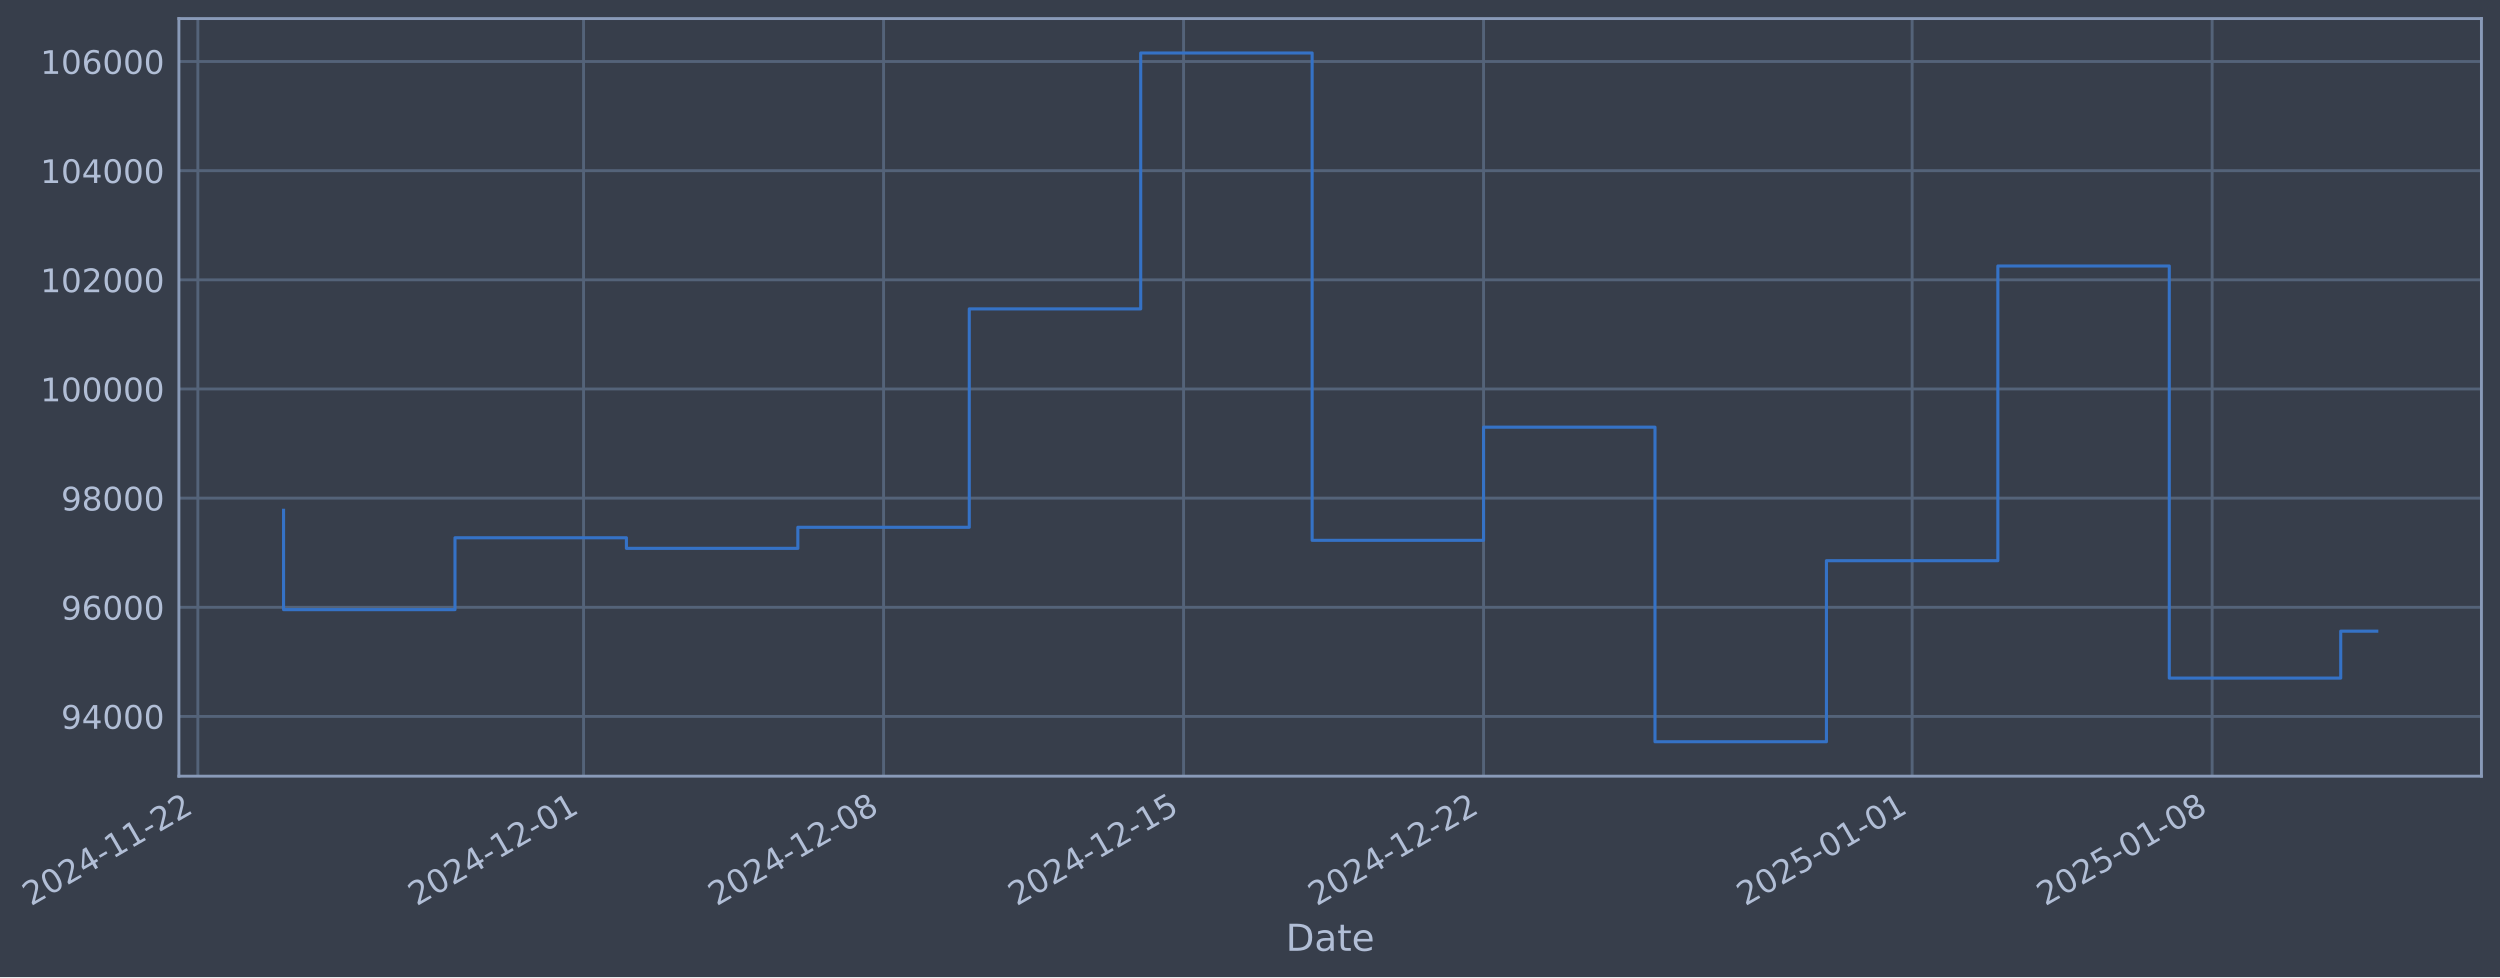
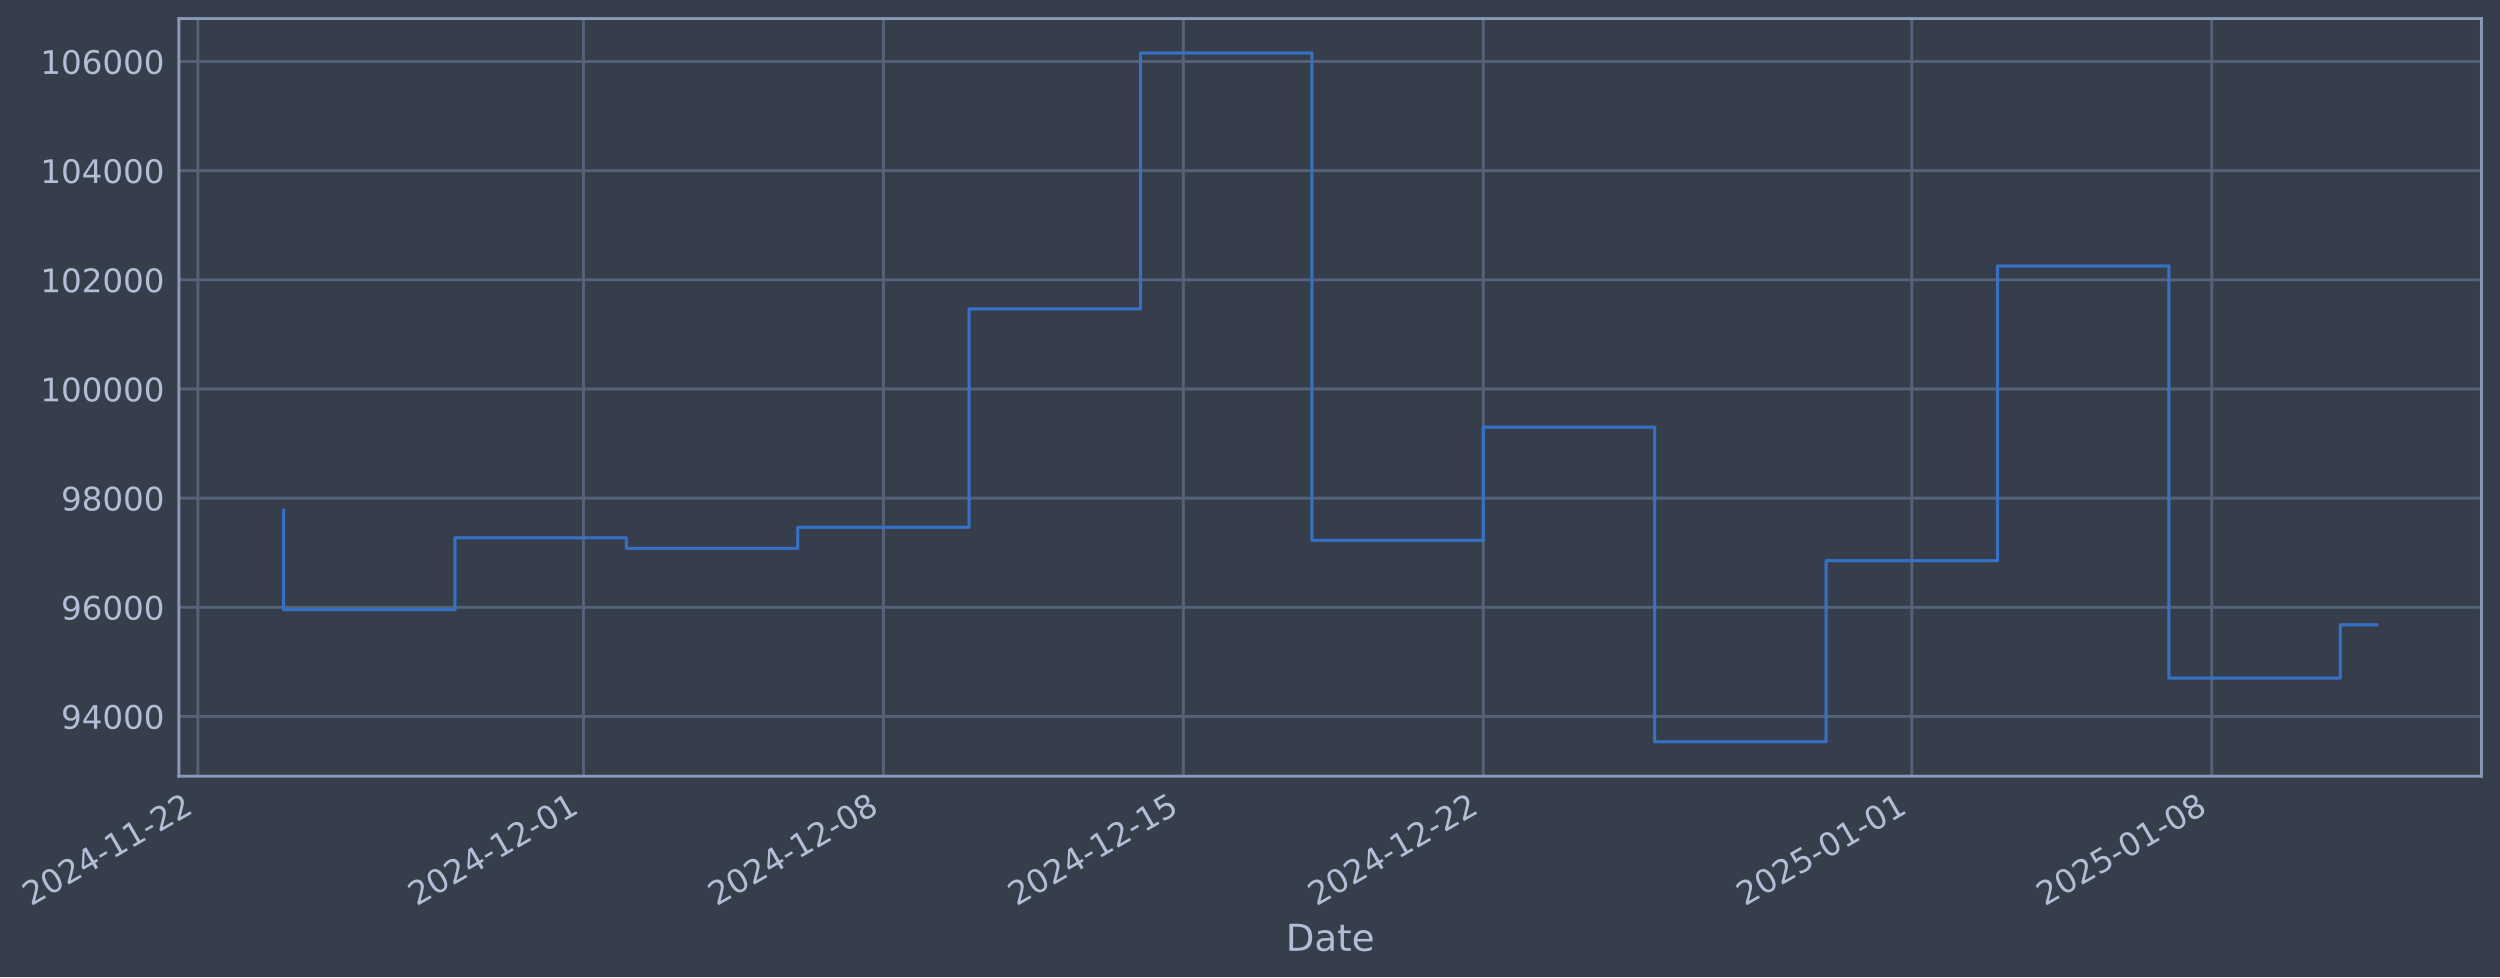
- <svg xmlns="http://www.w3.org/2000/svg" xmlns:xlink="http://www.w3.org/1999/xlink" width="969.366pt" height="378.87pt" viewBox="0 0 969.366 378.87" version="1.1">
+ <svg xmlns="http://www.w3.org/2000/svg" xmlns:xlink="http://www.w3.org/1999/xlink" width="969.359pt" height="378.87pt" viewBox="0 0 969.359 378.87" version="1.1">
  <defs>
    <style type="text/css">*{stroke-linejoin: round; stroke-linecap: butt}</style>
  </defs>
  <g id="figure_1">
    <g id="patch_1">
-       <path d="M 0 378.87  L 969.366 378.87  L 969.366 0  L 0 0  z " style="fill: #373e4b" />
+       <path d="M 0 378.87  L 969.359 378.87  L 969.359 0  L 0 0  z " style="fill: #373e4b" />
    </g>
    <g id="axes_1">
      <g id="patch_2">
-         <path d="M 69.366 300.96  L 962.166 300.96  L 962.166 7.2  L 69.366 7.2  z " style="fill: #373e4b" />
+         <path d="M 69.359 300.96  L 962.159 300.96  L 962.159 7.2  L 69.359 7.2  z " style="fill: #373e4b" />
      </g>
      <g id="matplotlib.axis_1">
        <g id="xtick_1">
          <g id="line2d_1">
-             <path d="M 76.713 300.96  L 76.713 7.2  " clip-path="url(#pd608a66fe3)" style="fill: none; stroke: #546379; stroke-width: 1.12; stroke-linecap: square" />
+             <path d="M 76.713 300.96  L 76.713 7.2  " clip-path="url(#p0ce811684f)" style="fill: none; stroke: #546379; stroke-width: 1.12; stroke-linecap: square" />
          </g>
          <g id="line2d_2" />
          <g id="text_1">
            <g style="fill: #b1bed6" transform="translate(11.98702 351.4642) rotate(-30) scale(0.126 -0.126)">
              <defs>
                <path id="DejaVuSans-32" d="M 1228 531  L 3431 531  L 3431 0  L 469 0  L 469 531  Q 828 903 1448 1529  Q 2069 2156 2228 2338  Q 2531 2678 2651 2914  Q 2772 3150 2772 3378  Q 2772 3750 2511 3984  Q 2250 4219 1831 4219  Q 1534 4219 1204 4116  Q 875 4013 500 3803  L 500 4441  Q 881 4594 1212 4672  Q 1544 4750 1819 4750  Q 2544 4750 2975 4387  Q 3406 4025 3406 3419  Q 3406 3131 3298 2873  Q 3191 2616 2906 2266  Q 2828 2175 2409 1742  Q 1991 1309 1228 531  z " transform="scale(0.015625)" />
                <path id="DejaVuSans-30" d="M 2034 4250  Q 1547 4250 1301 3770  Q 1056 3291 1056 2328  Q 1056 1369 1301 889  Q 1547 409 2034 409  Q 2525 409 2770 889  Q 3016 1369 3016 2328  Q 3016 3291 2770 3770  Q 2525 4250 2034 4250  z M 2034 4750  Q 2819 4750 3233 4129  Q 3647 3509 3647 2328  Q 3647 1150 3233 529  Q 2819 -91 2034 -91  Q 1250 -91 836 529  Q 422 1150 422 2328  Q 422 3509 836 4129  Q 1250 4750 2034 4750  z " transform="scale(0.015625)" />
                <path id="DejaVuSans-34" d="M 2419 4116  L 825 1625  L 2419 1625  L 2419 4116  z M 2253 4666  L 3047 4666  L 3047 1625  L 3713 1625  L 3713 1100  L 3047 1100  L 3047 0  L 2419 0  L 2419 1100  L 313 1100  L 313 1709  L 2253 4666  z " transform="scale(0.015625)" />
                <path id="DejaVuSans-2d" d="M 313 2009  L 1997 2009  L 1997 1497  L 313 1497  L 313 2009  z " transform="scale(0.015625)" />
                <path id="DejaVuSans-31" d="M 794 531  L 1825 531  L 1825 4091  L 703 3866  L 703 4441  L 1819 4666  L 2450 4666  L 2450 531  L 3481 531  L 3481 0  L 794 0  L 794 531  z " transform="scale(0.015625)" />
              </defs>
              <use xlink:href="#DejaVuSans-32" />
              <use xlink:href="#DejaVuSans-30" transform="translate(63.62305 0)" />
              <use xlink:href="#DejaVuSans-32" transform="translate(127.2461 0)" />
              <use xlink:href="#DejaVuSans-34" transform="translate(190.8691 0)" />
              <use xlink:href="#DejaVuSans-2d" transform="translate(254.4922 0)" />
              <use xlink:href="#DejaVuSans-31" transform="translate(290.5762 0)" />
              <use xlink:href="#DejaVuSans-31" transform="translate(354.1992 0)" />
              <use xlink:href="#DejaVuSans-2d" transform="translate(417.8223 0)" />
              <use xlink:href="#DejaVuSans-32" transform="translate(453.9062 0)" />
              <use xlink:href="#DejaVuSans-32" transform="translate(517.5293 0)" />
            </g>
          </g>
        </g>
        <g id="xtick_2">
          <g id="line2d_3">
-             <path d="M 226.273 300.96  L 226.273 7.2  " clip-path="url(#pd608a66fe3)" style="fill: none; stroke: #546379; stroke-width: 1.12; stroke-linecap: square" />
+             <path d="M 226.24 300.96  L 226.24 7.2  " clip-path="url(#p0ce811684f)" style="fill: none; stroke: #546379; stroke-width: 1.12; stroke-linecap: square" />
          </g>
          <g id="line2d_4" />
          <g id="text_2">
-             <g style="fill: #b1bed6" transform="translate(161.5474 351.4642) rotate(-30) scale(0.126 -0.126)">
+             <g style="fill: #b1bed6" transform="translate(161.5148 351.4642) rotate(-30) scale(0.126 -0.126)">
              <use xlink:href="#DejaVuSans-32" />
              <use xlink:href="#DejaVuSans-30" transform="translate(63.62305 0)" />
              <use xlink:href="#DejaVuSans-32" transform="translate(127.2461 0)" />
              <use xlink:href="#DejaVuSans-34" transform="translate(190.8691 0)" />
              <use xlink:href="#DejaVuSans-2d" transform="translate(254.4922 0)" />
              <use xlink:href="#DejaVuSans-31" transform="translate(290.5762 0)" />
              <use xlink:href="#DejaVuSans-32" transform="translate(354.1992 0)" />
              <use xlink:href="#DejaVuSans-2d" transform="translate(417.8223 0)" />
              <use xlink:href="#DejaVuSans-30" transform="translate(453.9062 0)" />
              <use xlink:href="#DejaVuSans-31" transform="translate(517.5293 0)" />
            </g>
          </g>
        </g>
        <g id="xtick_3">
          <g id="line2d_5">
-             <path d="M 342.598 300.96  L 342.598 7.2  " clip-path="url(#pd608a66fe3)" style="fill: none; stroke: #546379; stroke-width: 1.12; stroke-linecap: square" />
+             <path d="M 342.54 300.96  L 342.54 7.2  " clip-path="url(#p0ce811684f)" style="fill: none; stroke: #546379; stroke-width: 1.12; stroke-linecap: square" />
          </g>
          <g id="line2d_6" />
          <g id="text_3">
-             <g style="fill: #b1bed6" transform="translate(277.8721 351.4642) rotate(-30) scale(0.126 -0.126)">
+             <g style="fill: #b1bed6" transform="translate(277.8142 351.4642) rotate(-30) scale(0.126 -0.126)">
              <defs>
                <path id="DejaVuSans-38" d="M 2034 2216  Q 1584 2216 1326 1975  Q 1069 1734 1069 1313  Q 1069 891 1326 650  Q 1584 409 2034 409  Q 2484 409 2743 651  Q 3003 894 3003 1313  Q 3003 1734 2745 1975  Q 2488 2216 2034 2216  z M 1403 2484  Q 997 2584 770 2862  Q 544 3141 544 3541  Q 544 4100 942 4425  Q 1341 4750 2034 4750  Q 2731 4750 3128 4425  Q 3525 4100 3525 3541  Q 3525 3141 3298 2862  Q 3072 2584 2669 2484  Q 3125 2378 3379 2068  Q 3634 1759 3634 1313  Q 3634 634 3220 271  Q 2806 -91 2034 -91  Q 1263 -91 848 271  Q 434 634 434 1313  Q 434 1759 690 2068  Q 947 2378 1403 2484  z M 1172 3481  Q 1172 3119 1398 2916  Q 1625 2713 2034 2713  Q 2441 2713 2670 2916  Q 2900 3119 2900 3481  Q 2900 3844 2670 4047  Q 2441 4250 2034 4250  Q 1625 4250 1398 4047  Q 1172 3844 1172 3481  z " transform="scale(0.015625)" />
              </defs>
              <use xlink:href="#DejaVuSans-32" />
              <use xlink:href="#DejaVuSans-30" transform="translate(63.62305 0)" />
              <use xlink:href="#DejaVuSans-32" transform="translate(127.2461 0)" />
              <use xlink:href="#DejaVuSans-34" transform="translate(190.8691 0)" />
              <use xlink:href="#DejaVuSans-2d" transform="translate(254.4922 0)" />
              <use xlink:href="#DejaVuSans-31" transform="translate(290.5762 0)" />
              <use xlink:href="#DejaVuSans-32" transform="translate(354.1992 0)" />
              <use xlink:href="#DejaVuSans-2d" transform="translate(417.8223 0)" />
              <use xlink:href="#DejaVuSans-30" transform="translate(453.9062 0)" />
              <use xlink:href="#DejaVuSans-38" transform="translate(517.5293 0)" />
            </g>
          </g>
        </g>
        <g id="xtick_4">
          <g id="line2d_7">
-             <path d="M 458.922 300.96  L 458.922 7.2  " clip-path="url(#pd608a66fe3)" style="fill: none; stroke: #546379; stroke-width: 1.12; stroke-linecap: square" />
+             <path d="M 458.839 300.96  L 458.839 7.2  " clip-path="url(#p0ce811684f)" style="fill: none; stroke: #546379; stroke-width: 1.12; stroke-linecap: square" />
          </g>
          <g id="line2d_8" />
          <g id="text_4">
-             <g style="fill: #b1bed6" transform="translate(394.1968 351.4642) rotate(-30) scale(0.126 -0.126)">
+             <g style="fill: #b1bed6" transform="translate(394.1135 351.4642) rotate(-30) scale(0.126 -0.126)">
              <defs>
                <path id="DejaVuSans-35" d="M 691 4666  L 3169 4666  L 3169 4134  L 1269 4134  L 1269 2991  Q 1406 3038 1543 3061  Q 1681 3084 1819 3084  Q 2600 3084 3056 2656  Q 3513 2228 3513 1497  Q 3513 744 3044 326  Q 2575 -91 1722 -91  Q 1428 -91 1123 -41  Q 819 9 494 109  L 494 744  Q 775 591 1075 516  Q 1375 441 1709 441  Q 2250 441 2565 725  Q 2881 1009 2881 1497  Q 2881 1984 2565 2268  Q 2250 2553 1709 2553  Q 1456 2553 1204 2497  Q 953 2441 691 2322  L 691 4666  z " transform="scale(0.015625)" />
              </defs>
              <use xlink:href="#DejaVuSans-32" />
              <use xlink:href="#DejaVuSans-30" transform="translate(63.62305 0)" />
              <use xlink:href="#DejaVuSans-32" transform="translate(127.2461 0)" />
              <use xlink:href="#DejaVuSans-34" transform="translate(190.8691 0)" />
              <use xlink:href="#DejaVuSans-2d" transform="translate(254.4922 0)" />
              <use xlink:href="#DejaVuSans-31" transform="translate(290.5762 0)" />
              <use xlink:href="#DejaVuSans-32" transform="translate(354.1992 0)" />
              <use xlink:href="#DejaVuSans-2d" transform="translate(417.8223 0)" />
              <use xlink:href="#DejaVuSans-31" transform="translate(453.9062 0)" />
              <use xlink:href="#DejaVuSans-35" transform="translate(517.5293 0)" />
            </g>
          </g>
        </g>
        <g id="xtick_5">
          <g id="line2d_9">
-             <path d="M 575.247 300.96  L 575.247 7.2  " clip-path="url(#pd608a66fe3)" style="fill: none; stroke: #546379; stroke-width: 1.12; stroke-linecap: square" />
+             <path d="M 575.138 300.96  L 575.138 7.2  " clip-path="url(#p0ce811684f)" style="fill: none; stroke: #546379; stroke-width: 1.12; stroke-linecap: square" />
          </g>
          <g id="line2d_10" />
          <g id="text_5">
-             <g style="fill: #b1bed6" transform="translate(510.5216 351.4642) rotate(-30) scale(0.126 -0.126)">
+             <g style="fill: #b1bed6" transform="translate(510.4129 351.4642) rotate(-30) scale(0.126 -0.126)">
              <use xlink:href="#DejaVuSans-32" />
              <use xlink:href="#DejaVuSans-30" transform="translate(63.62305 0)" />
              <use xlink:href="#DejaVuSans-32" transform="translate(127.2461 0)" />
              <use xlink:href="#DejaVuSans-34" transform="translate(190.8691 0)" />
              <use xlink:href="#DejaVuSans-2d" transform="translate(254.4922 0)" />
              <use xlink:href="#DejaVuSans-31" transform="translate(290.5762 0)" />
              <use xlink:href="#DejaVuSans-32" transform="translate(354.1992 0)" />
              <use xlink:href="#DejaVuSans-2d" transform="translate(417.8223 0)" />
              <use xlink:href="#DejaVuSans-32" transform="translate(453.9062 0)" />
              <use xlink:href="#DejaVuSans-32" transform="translate(517.5293 0)" />
            </g>
          </g>
        </g>
        <g id="xtick_6">
          <g id="line2d_11">
-             <path d="M 741.425 300.96  L 741.425 7.2  " clip-path="url(#pd608a66fe3)" style="fill: none; stroke: #546379; stroke-width: 1.12; stroke-linecap: square" />
+             <path d="M 741.28 300.96  L 741.28 7.2  " clip-path="url(#p0ce811684f)" style="fill: none; stroke: #546379; stroke-width: 1.12; stroke-linecap: square" />
          </g>
          <g id="line2d_12" />
          <g id="text_6">
-             <g style="fill: #b1bed6" transform="translate(676.6997 351.4642) rotate(-30) scale(0.126 -0.126)">
+             <g style="fill: #b1bed6" transform="translate(676.5549 351.4642) rotate(-30) scale(0.126 -0.126)">
              <use xlink:href="#DejaVuSans-32" />
              <use xlink:href="#DejaVuSans-30" transform="translate(63.62305 0)" />
              <use xlink:href="#DejaVuSans-32" transform="translate(127.2461 0)" />
              <use xlink:href="#DejaVuSans-35" transform="translate(190.8691 0)" />
              <use xlink:href="#DejaVuSans-2d" transform="translate(254.4922 0)" />
              <use xlink:href="#DejaVuSans-30" transform="translate(290.5762 0)" />
              <use xlink:href="#DejaVuSans-31" transform="translate(354.1992 0)" />
              <use xlink:href="#DejaVuSans-2d" transform="translate(417.8223 0)" />
              <use xlink:href="#DejaVuSans-30" transform="translate(453.9062 0)" />
              <use xlink:href="#DejaVuSans-31" transform="translate(517.5293 0)" />
            </g>
          </g>
        </g>
        <g id="xtick_7">
          <g id="line2d_13">
-             <path d="M 857.75 300.96  L 857.75 7.2  " clip-path="url(#pd608a66fe3)" style="fill: none; stroke: #546379; stroke-width: 1.12; stroke-linecap: square" />
+             <path d="M 857.58 300.96  L 857.58 7.2  " clip-path="url(#p0ce811684f)" style="fill: none; stroke: #546379; stroke-width: 1.12; stroke-linecap: square" />
          </g>
          <g id="line2d_14" />
          <g id="text_7">
-             <g style="fill: #b1bed6" transform="translate(793.0245 351.4642) rotate(-30) scale(0.126 -0.126)">
+             <g style="fill: #b1bed6" transform="translate(792.8542 351.4642) rotate(-30) scale(0.126 -0.126)">
              <use xlink:href="#DejaVuSans-32" />
              <use xlink:href="#DejaVuSans-30" transform="translate(63.62305 0)" />
              <use xlink:href="#DejaVuSans-32" transform="translate(127.2461 0)" />
              <use xlink:href="#DejaVuSans-35" transform="translate(190.8691 0)" />
              <use xlink:href="#DejaVuSans-2d" transform="translate(254.4922 0)" />
              <use xlink:href="#DejaVuSans-30" transform="translate(290.5762 0)" />
              <use xlink:href="#DejaVuSans-31" transform="translate(354.1992 0)" />
              <use xlink:href="#DejaVuSans-2d" transform="translate(417.8223 0)" />
              <use xlink:href="#DejaVuSans-30" transform="translate(453.9062 0)" />
              <use xlink:href="#DejaVuSans-38" transform="translate(517.5293 0)" />
            </g>
          </g>
        </g>
        <g id="text_8">
-           <g style="fill: #b1bed6" transform="translate(498.5572 368.6753) scale(0.144 -0.144)">
+           <g style="fill: #b1bed6" transform="translate(498.55 368.6753) scale(0.144 -0.144)">
            <defs>
              <path id="DejaVuSans-44" d="M 1259 4147  L 1259 519  L 2022 519  Q 2988 519 3436 956  Q 3884 1394 3884 2338  Q 3884 3275 3436 3711  Q 2988 4147 2022 4147  L 1259 4147  z M 628 4666  L 1925 4666  Q 3281 4666 3915 4102  Q 4550 3538 4550 2338  Q 4550 1131 3912 565  Q 3275 0 1925 0  L 628 0  L 628 4666  z " transform="scale(0.015625)" />
              <path id="DejaVuSans-61" d="M 2194 1759  Q 1497 1759 1228 1600  Q 959 1441 959 1056  Q 959 750 1161 570  Q 1363 391 1709 391  Q 2188 391 2477 730  Q 2766 1069 2766 1631  L 2766 1759  L 2194 1759  z M 3341 1997  L 3341 0  L 2766 0  L 2766 531  Q 2569 213 2275 61  Q 1981 -91 1556 -91  Q 1019 -91 701 211  Q 384 513 384 1019  Q 384 1609 779 1909  Q 1175 2209 1959 2209  L 2766 2209  L 2766 2266  Q 2766 2663 2505 2880  Q 2244 3097 1772 3097  Q 1472 3097 1187 3025  Q 903 2953 641 2809  L 641 3341  Q 956 3463 1253 3523  Q 1550 3584 1831 3584  Q 2591 3584 2966 3190  Q 3341 2797 3341 1997  z " transform="scale(0.015625)" />
              <path id="DejaVuSans-74" d="M 1172 4494  L 1172 3500  L 2356 3500  L 2356 3053  L 1172 3053  L 1172 1153  Q 1172 725 1289 603  Q 1406 481 1766 481  L 2356 481  L 2356 0  L 1766 0  Q 1100 0 847 248  Q 594 497 594 1153  L 594 3053  L 172 3053  L 172 3500  L 594 3500  L 594 4494  L 1172 4494  z " transform="scale(0.015625)" />
              <path id="DejaVuSans-65" d="M 3597 1894  L 3597 1613  L 953 1613  Q 991 1019 1311 708  Q 1631 397 2203 397  Q 2534 397 2845 478  Q 3156 559 3463 722  L 3463 178  Q 3153 47 2828 -22  Q 2503 -91 2169 -91  Q 1331 -91 842 396  Q 353 884 353 1716  Q 353 2575 817 3079  Q 1281 3584 2069 3584  Q 2775 3584 3186 3129  Q 3597 2675 3597 1894  z M 3022 2063  Q 3016 2534 2758 2815  Q 2500 3097 2075 3097  Q 1594 3097 1305 2825  Q 1016 2553 972 2059  L 3022 2063  z " transform="scale(0.015625)" />
            </defs>
            <use xlink:href="#DejaVuSans-44" />
            <use xlink:href="#DejaVuSans-61" transform="translate(77.00195 0)" />
            <use xlink:href="#DejaVuSans-74" transform="translate(138.2812 0)" />
            <use xlink:href="#DejaVuSans-65" transform="translate(177.4902 0)" />
          </g>
        </g>
      </g>
      <g id="matplotlib.axis_2">
        <g id="ytick_1">
          <g id="line2d_15">
-             <path d="M 69.366 277.797  L 962.166 277.797  " clip-path="url(#pd608a66fe3)" style="fill: none; stroke: #546379; stroke-width: 1.12; stroke-linecap: square" />
+             <path d="M 69.359 277.797  L 962.159 277.797  " clip-path="url(#p0ce811684f)" style="fill: none; stroke: #546379; stroke-width: 1.12; stroke-linecap: square" />
          </g>
          <g id="line2d_16" />
          <g id="text_9">
-             <g style="fill: #b1bed6" transform="translate(23.68259 282.5841) scale(0.126 -0.126)">
+             <g style="fill: #b1bed6" transform="translate(23.67535 282.5841) scale(0.126 -0.126)">
              <defs>
                <path id="DejaVuSans-39" d="M 703 97  L 703 672  Q 941 559 1184 500  Q 1428 441 1663 441  Q 2288 441 2617 861  Q 2947 1281 2994 2138  Q 2813 1869 2534 1725  Q 2256 1581 1919 1581  Q 1219 1581 811 2004  Q 403 2428 403 3163  Q 403 3881 828 4315  Q 1253 4750 1959 4750  Q 2769 4750 3195 4129  Q 3622 3509 3622 2328  Q 3622 1225 3098 567  Q 2575 -91 1691 -91  Q 1453 -91 1209 -44  Q 966 3 703 97  z M 1959 2075  Q 2384 2075 2632 2365  Q 2881 2656 2881 3163  Q 2881 3666 2632 3958  Q 2384 4250 1959 4250  Q 1534 4250 1286 3958  Q 1038 3666 1038 3163  Q 1038 2656 1286 2365  Q 1534 2075 1959 2075  z " transform="scale(0.015625)" />
              </defs>
              <use xlink:href="#DejaVuSans-39" />
              <use xlink:href="#DejaVuSans-34" transform="translate(63.62305 0)" />
              <use xlink:href="#DejaVuSans-30" transform="translate(127.2461 0)" />
              <use xlink:href="#DejaVuSans-30" transform="translate(190.8691 0)" />
              <use xlink:href="#DejaVuSans-30" transform="translate(254.4922 0)" />
            </g>
          </g>
        </g>
        <g id="ytick_2">
          <g id="line2d_17">
-             <path d="M 69.366 235.473  L 962.166 235.473  " clip-path="url(#pd608a66fe3)" style="fill: none; stroke: #546379; stroke-width: 1.12; stroke-linecap: square" />
+             <path d="M 69.359 235.473  L 962.159 235.473  " clip-path="url(#p0ce811684f)" style="fill: none; stroke: #546379; stroke-width: 1.12; stroke-linecap: square" />
          </g>
          <g id="line2d_18" />
          <g id="text_10">
-             <g style="fill: #b1bed6" transform="translate(23.68259 240.2602) scale(0.126 -0.126)">
+             <g style="fill: #b1bed6" transform="translate(23.67535 240.2602) scale(0.126 -0.126)">
              <defs>
                <path id="DejaVuSans-36" d="M 2113 2584  Q 1688 2584 1439 2293  Q 1191 2003 1191 1497  Q 1191 994 1439 701  Q 1688 409 2113 409  Q 2538 409 2786 701  Q 3034 994 3034 1497  Q 3034 2003 2786 2293  Q 2538 2584 2113 2584  z M 3366 4563  L 3366 3988  Q 3128 4100 2886 4159  Q 2644 4219 2406 4219  Q 1781 4219 1451 3797  Q 1122 3375 1075 2522  Q 1259 2794 1537 2939  Q 1816 3084 2150 3084  Q 2853 3084 3261 2657  Q 3669 2231 3669 1497  Q 3669 778 3244 343  Q 2819 -91 2113 -91  Q 1303 -91 875 529  Q 447 1150 447 2328  Q 447 3434 972 4092  Q 1497 4750 2381 4750  Q 2619 4750 2861 4703  Q 3103 4656 3366 4563  z " transform="scale(0.015625)" />
              </defs>
              <use xlink:href="#DejaVuSans-39" />
              <use xlink:href="#DejaVuSans-36" transform="translate(63.62305 0)" />
              <use xlink:href="#DejaVuSans-30" transform="translate(127.2461 0)" />
              <use xlink:href="#DejaVuSans-30" transform="translate(190.8691 0)" />
              <use xlink:href="#DejaVuSans-30" transform="translate(254.4922 0)" />
            </g>
          </g>
        </g>
        <g id="ytick_3">
          <g id="line2d_19">
-             <path d="M 69.366 193.149  L 962.166 193.149  " clip-path="url(#pd608a66fe3)" style="fill: none; stroke: #546379; stroke-width: 1.12; stroke-linecap: square" />
+             <path d="M 69.359 193.149  L 962.159 193.149  " clip-path="url(#p0ce811684f)" style="fill: none; stroke: #546379; stroke-width: 1.12; stroke-linecap: square" />
          </g>
          <g id="line2d_20" />
          <g id="text_11">
-             <g style="fill: #b1bed6" transform="translate(23.68259 197.9364) scale(0.126 -0.126)">
+             <g style="fill: #b1bed6" transform="translate(23.67535 197.9364) scale(0.126 -0.126)">
              <use xlink:href="#DejaVuSans-39" />
              <use xlink:href="#DejaVuSans-38" transform="translate(63.62305 0)" />
              <use xlink:href="#DejaVuSans-30" transform="translate(127.2461 0)" />
              <use xlink:href="#DejaVuSans-30" transform="translate(190.8691 0)" />
              <use xlink:href="#DejaVuSans-30" transform="translate(254.4922 0)" />
            </g>
          </g>
        </g>
        <g id="ytick_4">
          <g id="line2d_21">
-             <path d="M 69.366 150.826  L 962.166 150.826  " clip-path="url(#pd608a66fe3)" style="fill: none; stroke: #546379; stroke-width: 1.12; stroke-linecap: square" />
+             <path d="M 69.359 150.826  L 962.159 150.826  " clip-path="url(#p0ce811684f)" style="fill: none; stroke: #546379; stroke-width: 1.12; stroke-linecap: square" />
          </g>
          <g id="line2d_22" />
          <g id="text_12">
-             <g style="fill: #b1bed6" transform="translate(15.66584 155.6126) scale(0.126 -0.126)">
+             <g style="fill: #b1bed6" transform="translate(15.6586 155.6126) scale(0.126 -0.126)">
              <use xlink:href="#DejaVuSans-31" />
              <use xlink:href="#DejaVuSans-30" transform="translate(63.62305 0)" />
              <use xlink:href="#DejaVuSans-30" transform="translate(127.2461 0)" />
              <use xlink:href="#DejaVuSans-30" transform="translate(190.8691 0)" />
              <use xlink:href="#DejaVuSans-30" transform="translate(254.4922 0)" />
              <use xlink:href="#DejaVuSans-30" transform="translate(318.1152 0)" />
            </g>
          </g>
        </g>
        <g id="ytick_5">
          <g id="line2d_23">
-             <path d="M 69.366 108.502  L 962.166 108.502  " clip-path="url(#pd608a66fe3)" style="fill: none; stroke: #546379; stroke-width: 1.12; stroke-linecap: square" />
+             <path d="M 69.359 108.502  L 962.159 108.502  " clip-path="url(#p0ce811684f)" style="fill: none; stroke: #546379; stroke-width: 1.12; stroke-linecap: square" />
          </g>
          <g id="line2d_24" />
          <g id="text_13">
-             <g style="fill: #b1bed6" transform="translate(15.66584 113.2888) scale(0.126 -0.126)">
+             <g style="fill: #b1bed6" transform="translate(15.6586 113.2888) scale(0.126 -0.126)">
              <use xlink:href="#DejaVuSans-31" />
              <use xlink:href="#DejaVuSans-30" transform="translate(63.62305 0)" />
              <use xlink:href="#DejaVuSans-32" transform="translate(127.2461 0)" />
              <use xlink:href="#DejaVuSans-30" transform="translate(190.8691 0)" />
              <use xlink:href="#DejaVuSans-30" transform="translate(254.4922 0)" />
              <use xlink:href="#DejaVuSans-30" transform="translate(318.1152 0)" />
            </g>
          </g>
        </g>
        <g id="ytick_6">
          <g id="line2d_25">
-             <path d="M 69.366 66.178  L 962.166 66.178  " clip-path="url(#pd608a66fe3)" style="fill: none; stroke: #546379; stroke-width: 1.12; stroke-linecap: square" />
+             <path d="M 69.359 66.178  L 962.159 66.178  " clip-path="url(#p0ce811684f)" style="fill: none; stroke: #546379; stroke-width: 1.12; stroke-linecap: square" />
          </g>
          <g id="line2d_26" />
          <g id="text_14">
-             <g style="fill: #b1bed6" transform="translate(15.66584 70.96502) scale(0.126 -0.126)">
+             <g style="fill: #b1bed6" transform="translate(15.6586 70.96502) scale(0.126 -0.126)">
              <use xlink:href="#DejaVuSans-31" />
              <use xlink:href="#DejaVuSans-30" transform="translate(63.62305 0)" />
              <use xlink:href="#DejaVuSans-34" transform="translate(127.2461 0)" />
              <use xlink:href="#DejaVuSans-30" transform="translate(190.8691 0)" />
              <use xlink:href="#DejaVuSans-30" transform="translate(254.4922 0)" />
              <use xlink:href="#DejaVuSans-30" transform="translate(318.1152 0)" />
            </g>
          </g>
        </g>
        <g id="ytick_7">
          <g id="line2d_27">
-             <path d="M 69.366 23.854  L 962.166 23.854  " clip-path="url(#pd608a66fe3)" style="fill: none; stroke: #546379; stroke-width: 1.12; stroke-linecap: square" />
+             <path d="M 69.359 23.854  L 962.159 23.854  " clip-path="url(#p0ce811684f)" style="fill: none; stroke: #546379; stroke-width: 1.12; stroke-linecap: square" />
          </g>
          <g id="line2d_28" />
          <g id="text_15">
-             <g style="fill: #b1bed6" transform="translate(15.66584 28.64121) scale(0.126 -0.126)">
+             <g style="fill: #b1bed6" transform="translate(15.6586 28.64121) scale(0.126 -0.126)">
              <use xlink:href="#DejaVuSans-31" />
              <use xlink:href="#DejaVuSans-30" transform="translate(63.62305 0)" />
              <use xlink:href="#DejaVuSans-36" transform="translate(127.2461 0)" />
              <use xlink:href="#DejaVuSans-30" transform="translate(190.8691 0)" />
              <use xlink:href="#DejaVuSans-30" transform="translate(254.4922 0)" />
              <use xlink:href="#DejaVuSans-30" transform="translate(318.1152 0)" />
            </g>
          </g>
        </g>
      </g>
      <g id="line2d_29">
-         <path d="M 109.948 197.87  L 109.948 236.383  L 176.419 236.383  L 176.419 208.521  L 242.891 208.521  L 242.891 212.628  L 309.362 212.628  L 309.362 204.459  L 375.833 204.459  L 375.833 119.77  L 442.305 119.77  L 442.305 20.553  L 508.776 20.553  L 508.776 209.517  L 575.247 209.517  L 575.247 165.636  L 641.718 165.636  L 641.718 287.607  L 708.19 287.607  L 708.19 217.409  L 774.661 217.409  L 774.661 103.141  L 841.132 103.141  L 841.132 262.927  L 907.603 262.927  L 907.603 244.733  L 921.585 244.733  " clip-path="url(#pd608a66fe3)" style="fill: none; stroke: #3572c6; stroke-width: 1.2; stroke-linecap: square" />
+         <path d="M 109.941 197.87  L 109.941 236.383  L 176.398 236.383  L 176.398 208.521  L 242.854 208.521  L 242.854 212.628  L 309.311 212.628  L 309.311 204.459  L 375.768 204.459  L 375.768 119.77  L 442.225 119.77  L 442.225 20.553  L 508.682 20.553  L 508.682 209.517  L 575.138 209.517  L 575.138 165.636  L 641.595 165.636  L 641.595 287.607  L 708.052 287.607  L 708.052 217.409  L 774.509 217.409  L 774.509 103.141  L 840.966 103.141  L 840.966 262.927  L 907.422 262.927  L 907.422 242.266  L 921.577 242.266  " clip-path="url(#p0ce811684f)" style="fill: none; stroke: #3572c6; stroke-width: 1.2; stroke-linecap: square" />
      </g>
      <g id="patch_3">
-         <path d="M 69.366 300.96  L 69.366 7.2  " style="fill: none; stroke: #899ab8; stroke-width: 1.12; stroke-linejoin: miter; stroke-linecap: square" />
+         <path d="M 69.359 300.96  L 69.359 7.2  " style="fill: none; stroke: #899ab8; stroke-width: 1.12; stroke-linejoin: miter; stroke-linecap: square" />
      </g>
      <g id="patch_4">
-         <path d="M 962.166 300.96  L 962.166 7.2  " style="fill: none; stroke: #899ab8; stroke-width: 1.12; stroke-linejoin: miter; stroke-linecap: square" />
+         <path d="M 962.159 300.96  L 962.159 7.2  " style="fill: none; stroke: #899ab8; stroke-width: 1.12; stroke-linejoin: miter; stroke-linecap: square" />
      </g>
      <g id="patch_5">
-         <path d="M 69.366 300.96  L 962.166 300.96  " style="fill: none; stroke: #899ab8; stroke-width: 1.12; stroke-linejoin: miter; stroke-linecap: square" />
+         <path d="M 69.359 300.96  L 962.159 300.96  " style="fill: none; stroke: #899ab8; stroke-width: 1.12; stroke-linejoin: miter; stroke-linecap: square" />
      </g>
      <g id="patch_6">
-         <path d="M 69.366 7.2  L 962.166 7.2  " style="fill: none; stroke: #899ab8; stroke-width: 1.12; stroke-linejoin: miter; stroke-linecap: square" />
+         <path d="M 69.359 7.2  L 962.159 7.2  " style="fill: none; stroke: #899ab8; stroke-width: 1.12; stroke-linejoin: miter; stroke-linecap: square" />
      </g>
    </g>
  </g>
  <defs>
-     <clipPath id="pd608a66fe3">
-       <rect x="69.366" y="7.2" width="892.8" height="293.76" />
+     <clipPath id="p0ce811684f">
+       <rect x="69.359" y="7.2" width="892.8" height="293.76" />
    </clipPath>
  </defs>
</svg>
